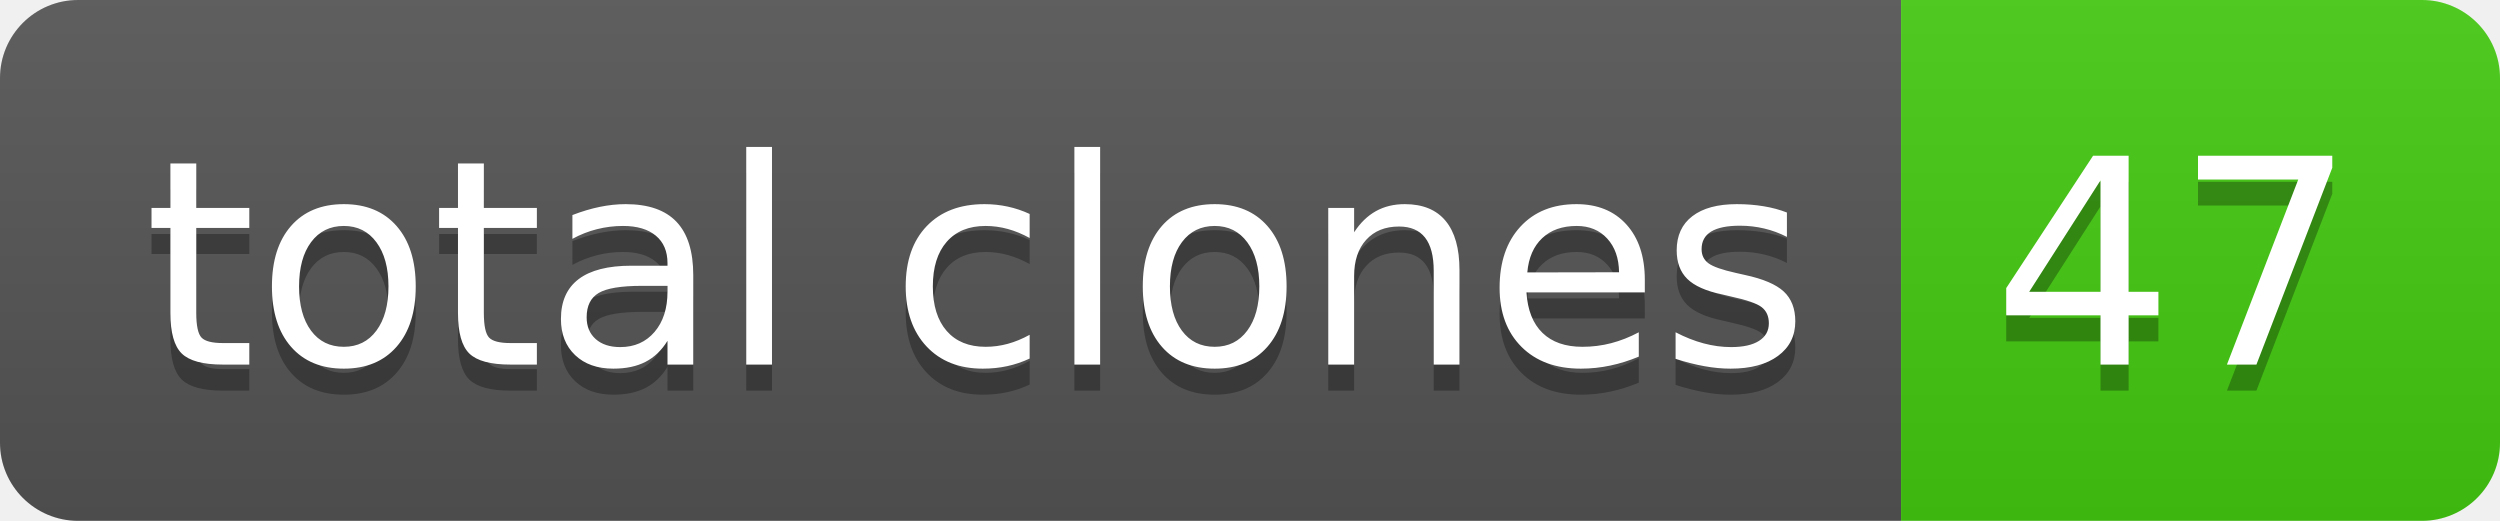
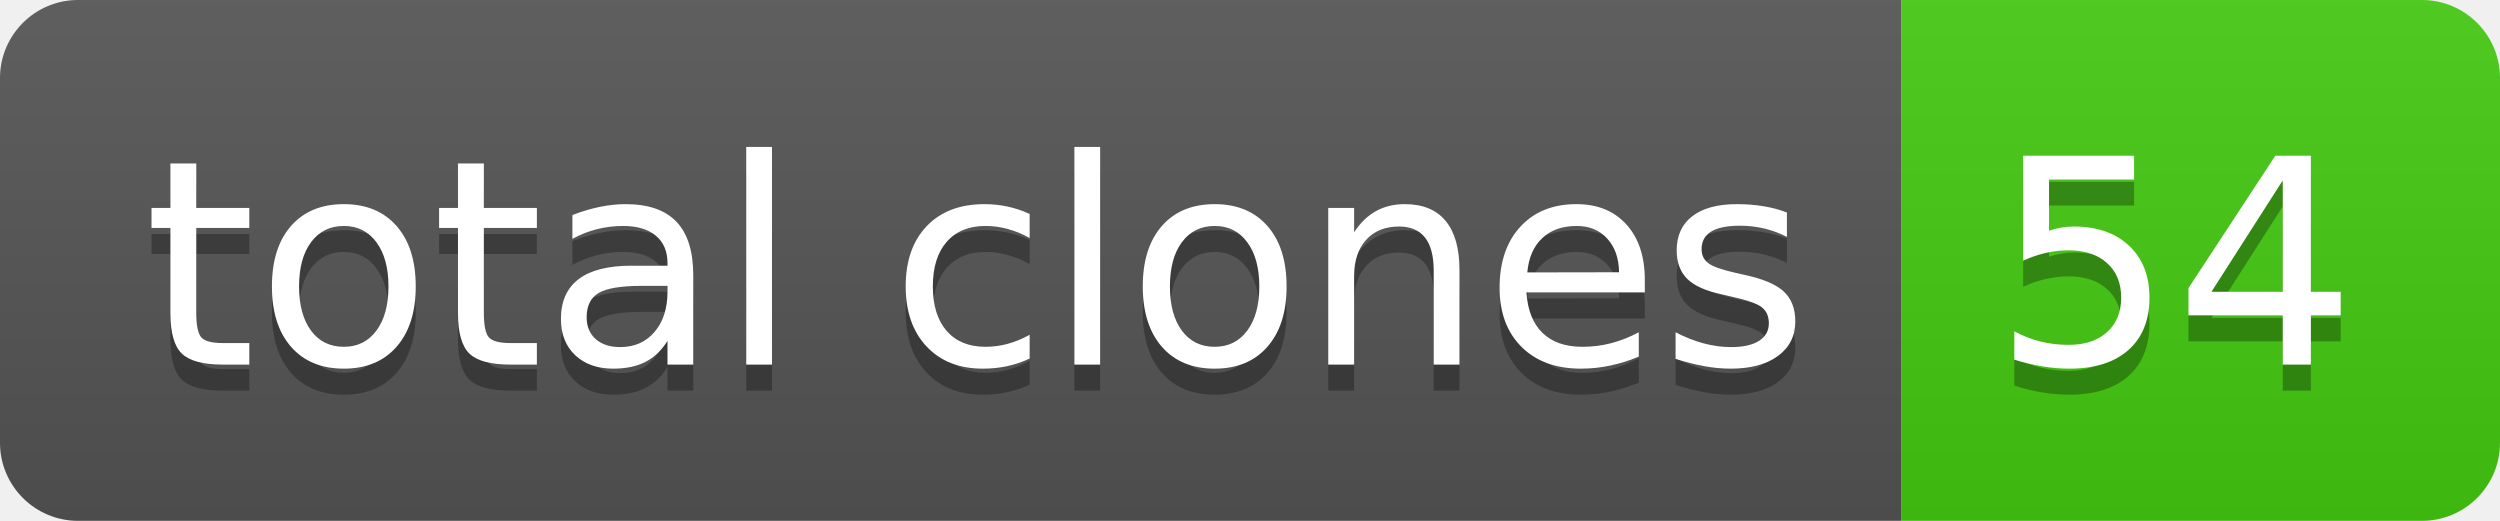
- <svg xmlns="http://www.w3.org/2000/svg" width="96" height="20" role="img" aria-label="total clones: 47">
+ <svg xmlns="http://www.w3.org/2000/svg" width="96" height="20" role="img" aria-label="total clones: 54">
  <linearGradient id="s" x2="0" y2="100%">
    <stop offset="0" stop-color="#bbb" stop-opacity=".1" />
    <stop offset="1" stop-opacity=".1" />
  </linearGradient>
  <clipPath id="r">
    <rect width="96" height="20" rx="3" fill="#fff" />
  </clipPath>
  <g clip-path="url(#r)">
    <rect width="73" height="20" fill="#555" />
    <rect x="73" width="23" height="20" fill="#4c1" />
    <rect width="96" height="20" fill="url(#s)" />
  </g>
  <g fill="#fff" text-anchor="middle" font-family="Verdana,Geneva,DejaVu Sans,sans-serif" text-rendering="geometricPrecision" font-size="110">
    <text aria-hidden="true" x="375" y="150" fill="#010101" fill-opacity=".3" transform="scale(.1)" textLength="630">total clones</text>
    <text x="375" y="140" transform="scale(.1)" fill="#fff" textLength="630">total clones</text>
-     <text aria-hidden="true" x="835" y="150" fill="#010101" fill-opacity=".3" transform="scale(.1)" textLength="130">47</text>
-     <text x="835" y="140" transform="scale(.1)" fill="#fff" textLength="130">47</text>
+     <text aria-hidden="true" x="835" y="150" fill="#010101" fill-opacity=".3" transform="scale(.1)" textLength="130">54</text>
+     <text x="835" y="140" transform="scale(.1)" fill="#fff" textLength="130">54</text>
  </g>
</svg>
